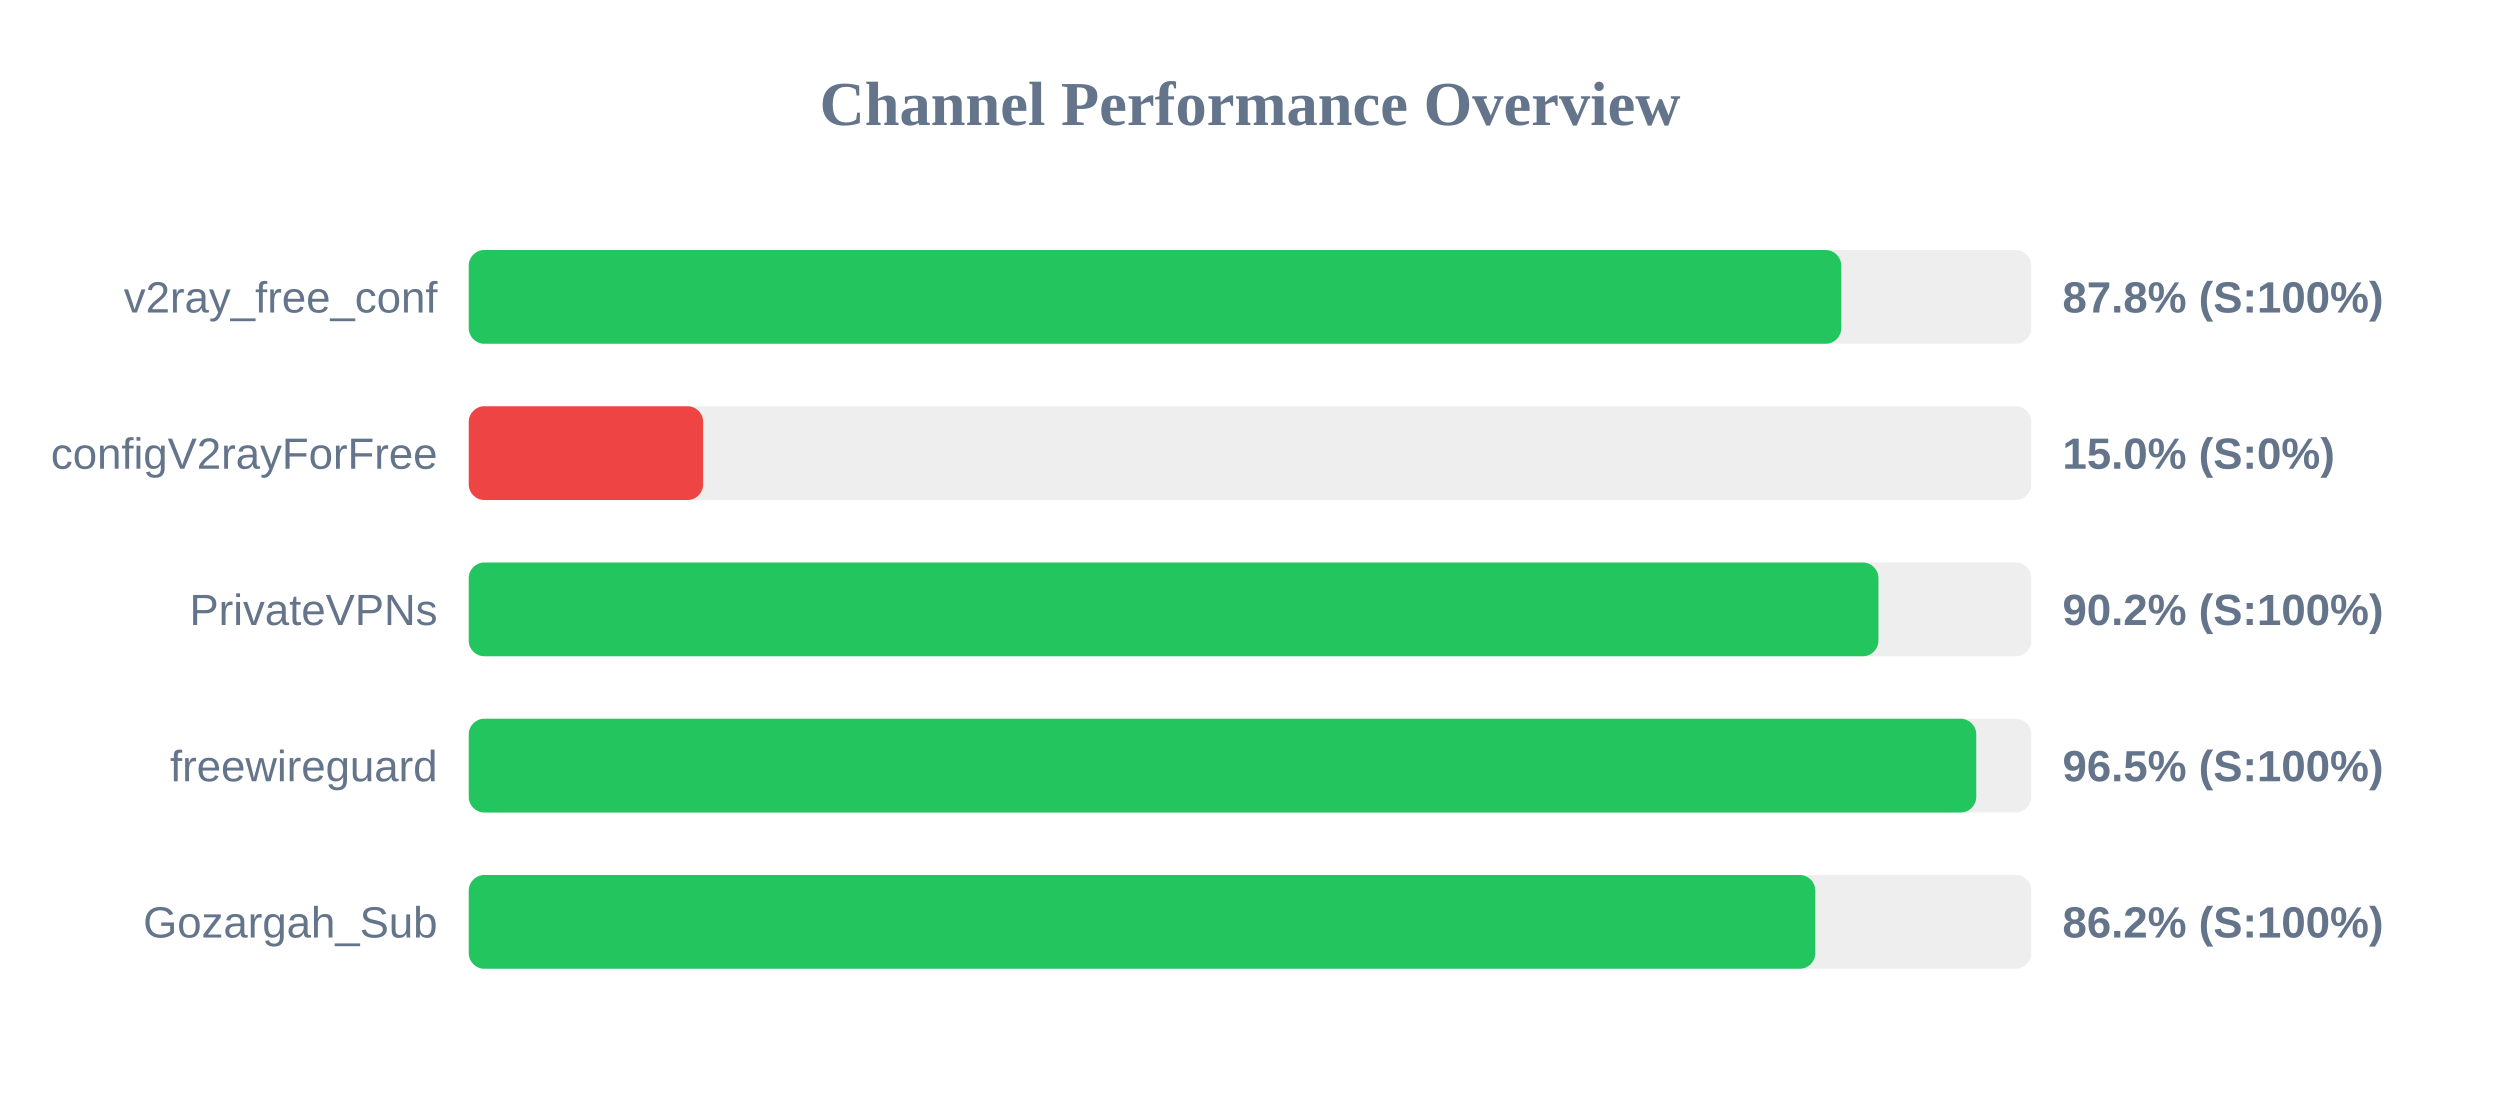
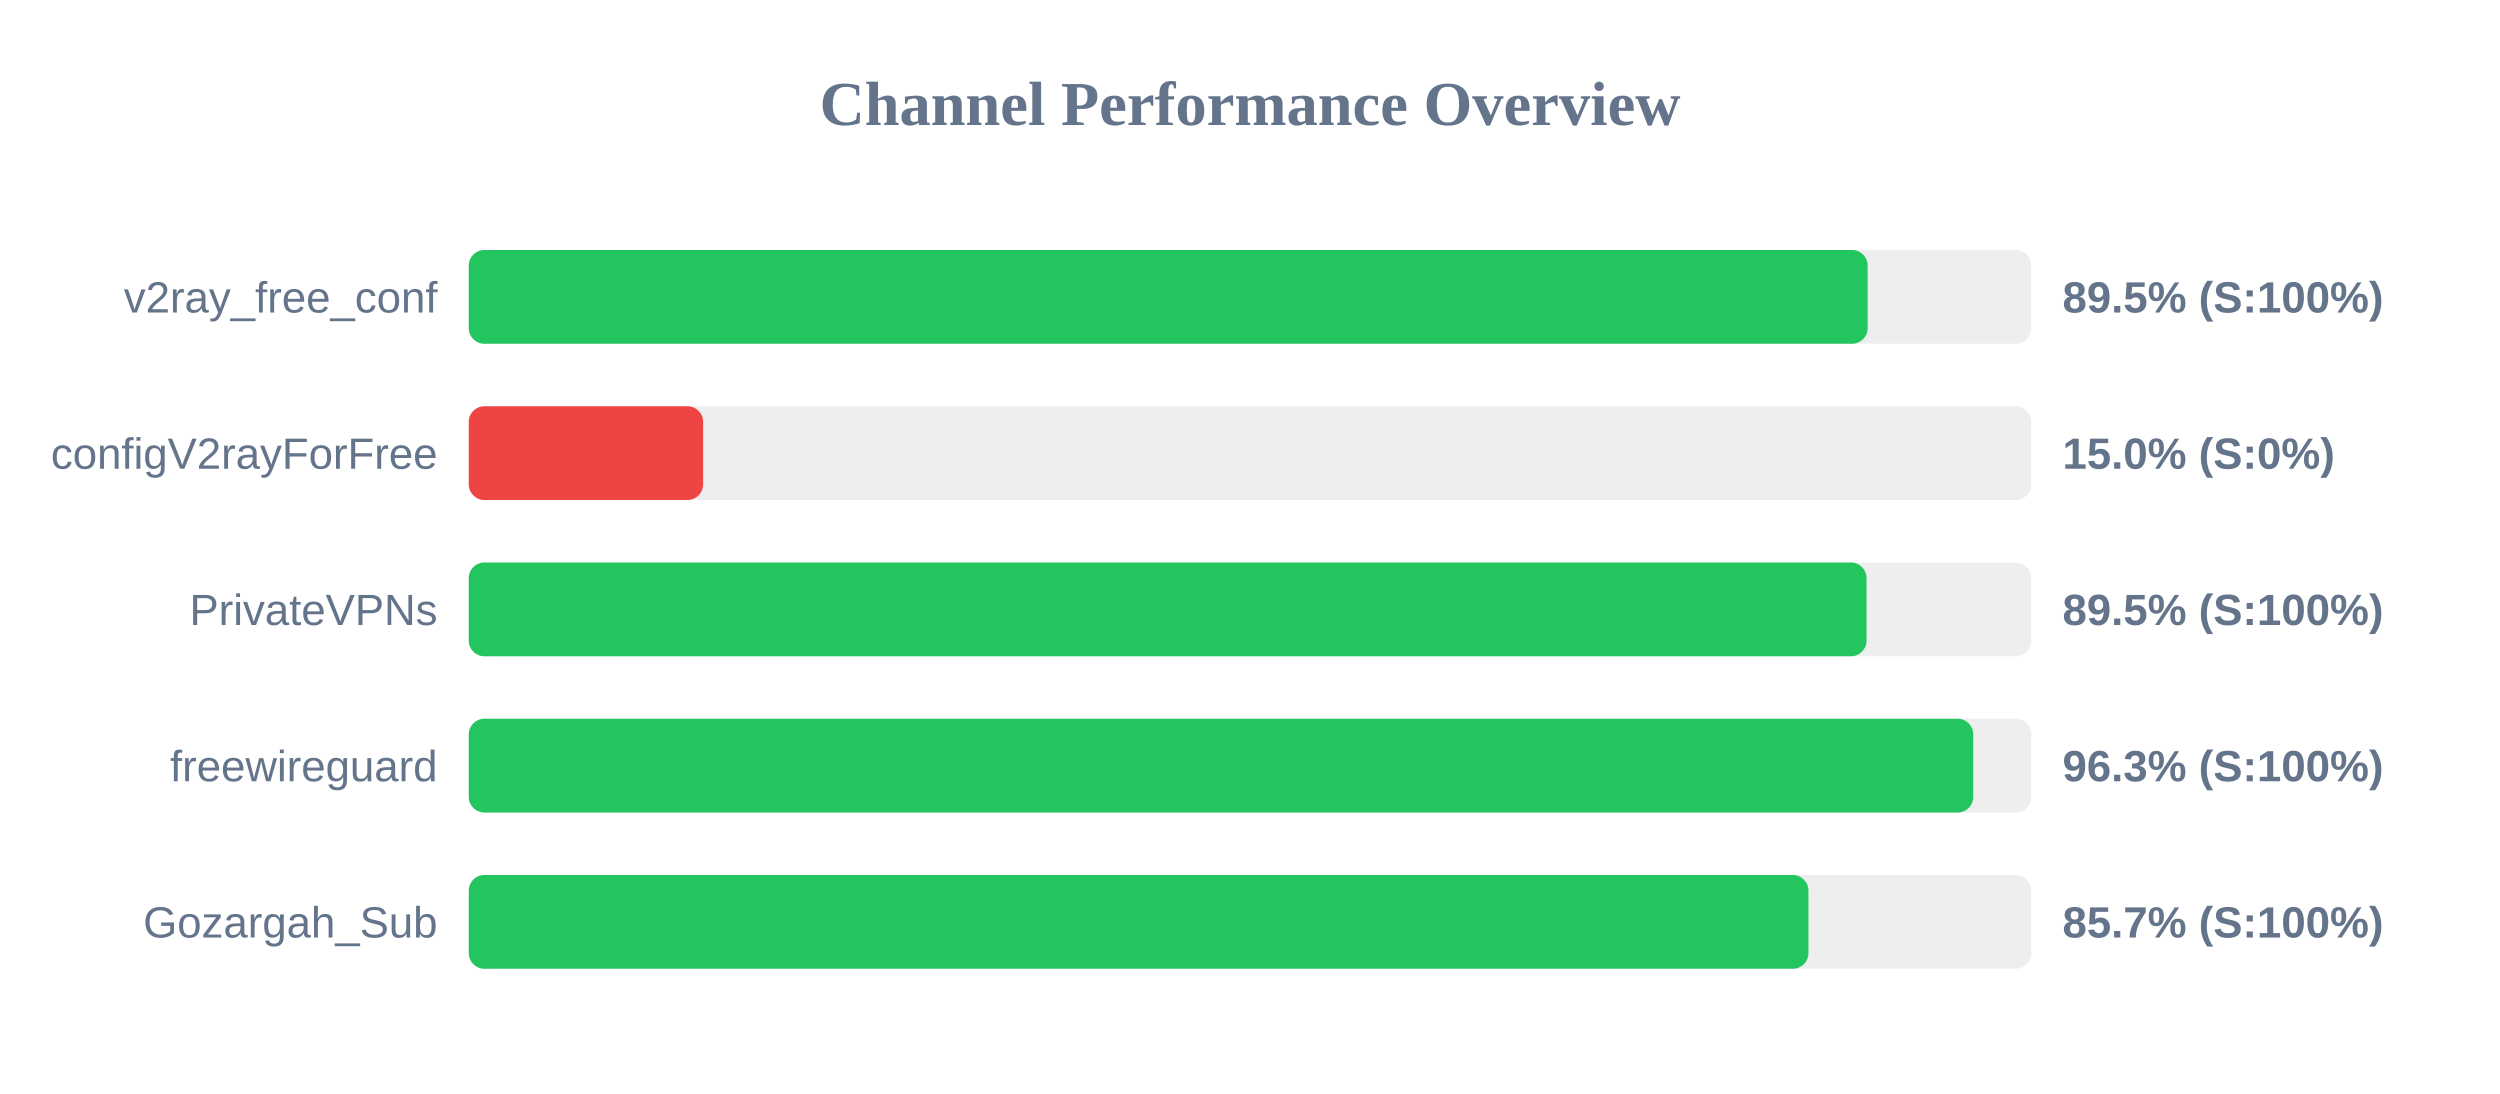
<svg xmlns="http://www.w3.org/2000/svg" width="800" height="350" version="1.1">
  <style>
        .row { font: 14px Arial; fill: #64748b; }
        .score { font: bold 14px Arial; fill: #64748b; }
    </style>
  <text x="400" y="40" text-anchor="middle" font-size="20px" font-weight="bold" fill="#64748b">Channel Performance Overview</text>
  <rect x="150" y="80" width="500" height="30" fill="#eee" rx="5" />
-   <rect x="150" y="80" width="439.2" height="30" fill="#22c55e" rx="5" />
+   <rect x="150" y="80" width="447.65" height="30" fill="#22c55e" rx="5" />
  <text x="140" y="100" text-anchor="end" class="row">v2ray_free_conf</text>
-   <text x="660" y="100" text-anchor="start" class="score">87.8% (S:100%)</text>
+   <text x="660" y="100" text-anchor="start" class="score">89.5% (S:100%)</text>
  <rect x="150" y="130" width="500" height="30" fill="#eee" rx="5" />
  <rect x="150" y="130" width="75.0" height="30" fill="#ef4444" rx="5" />
  <text x="140" y="150" text-anchor="end" class="row">configV2rayForFree</text>
  <text x="660" y="150" text-anchor="start" class="score">15.0% (S:0%)</text>
  <rect x="150" y="180" width="500" height="30" fill="#eee" rx="5" />
-   <rect x="150" y="180" width="451.1" height="30" fill="#22c55e" rx="5" />
+   <rect x="150" y="180" width="447.3" height="30" fill="#22c55e" rx="5" />
  <text x="140" y="200" text-anchor="end" class="row">PrivateVPNs</text>
-   <text x="660" y="200" text-anchor="start" class="score">90.2% (S:100%)</text>
+   <text x="660" y="200" text-anchor="start" class="score">89.5% (S:100%)</text>
  <rect x="150" y="230" width="500" height="30" fill="#eee" rx="5" />
-   <rect x="150" y="230" width="482.4" height="30" fill="#22c55e" rx="5" />
+   <rect x="150" y="230" width="481.45" height="30" fill="#22c55e" rx="5" />
  <text x="140" y="250" text-anchor="end" class="row">freewireguard</text>
-   <text x="660" y="250" text-anchor="start" class="score">96.5% (S:100%)</text>
+   <text x="660" y="250" text-anchor="start" class="score">96.3% (S:100%)</text>
  <rect x="150" y="280" width="500" height="30" fill="#eee" rx="5" />
-   <rect x="150" y="280" width="430.9" height="30" fill="#22c55e" rx="5" />
+   <rect x="150" y="280" width="428.7" height="30" fill="#22c55e" rx="5" />
  <text x="140" y="300" text-anchor="end" class="row">Gozargah_Sub</text>
-   <text x="660" y="300" text-anchor="start" class="score">86.2% (S:100%)</text>
+   <text x="660" y="300" text-anchor="start" class="score">85.7% (S:100%)</text>
</svg>
